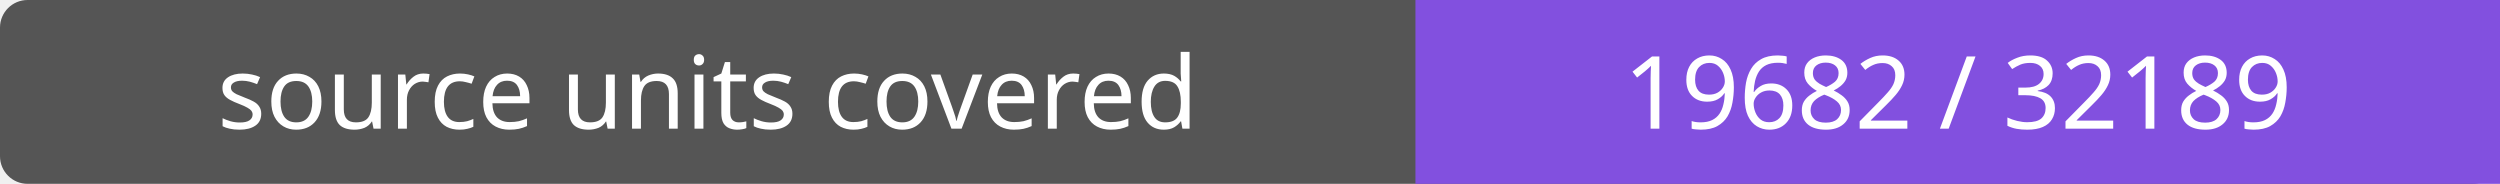
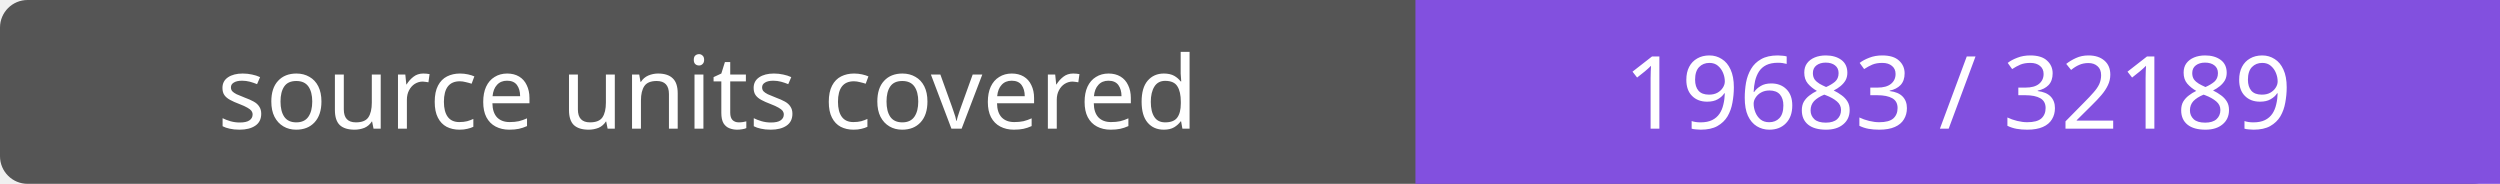
- <svg xmlns="http://www.w3.org/2000/svg" width="272" height="20" role="img" aria-label="source units covered: 19682 / 32189">
+ <svg xmlns="http://www.w3.org/2000/svg" width="272" height="20" role="img" aria-label="source units covered: 19683 / 32189">
  <rect width="272" height="20" rx="3" fill="#555" />
  <path fill="#8250df" d="M154 0h118v20H154z" />
  <g fill="#fff" text-anchor="middle" font-family="Verdana,sans-serif" font-size="11">
    <text x="77.0" y="14">source units covered</text>
-     <text x="213.0" y="14">19682 / 32189</text>
+     <text x="213.0" y="14">19683 / 32189</text>
  </g>
</svg>
